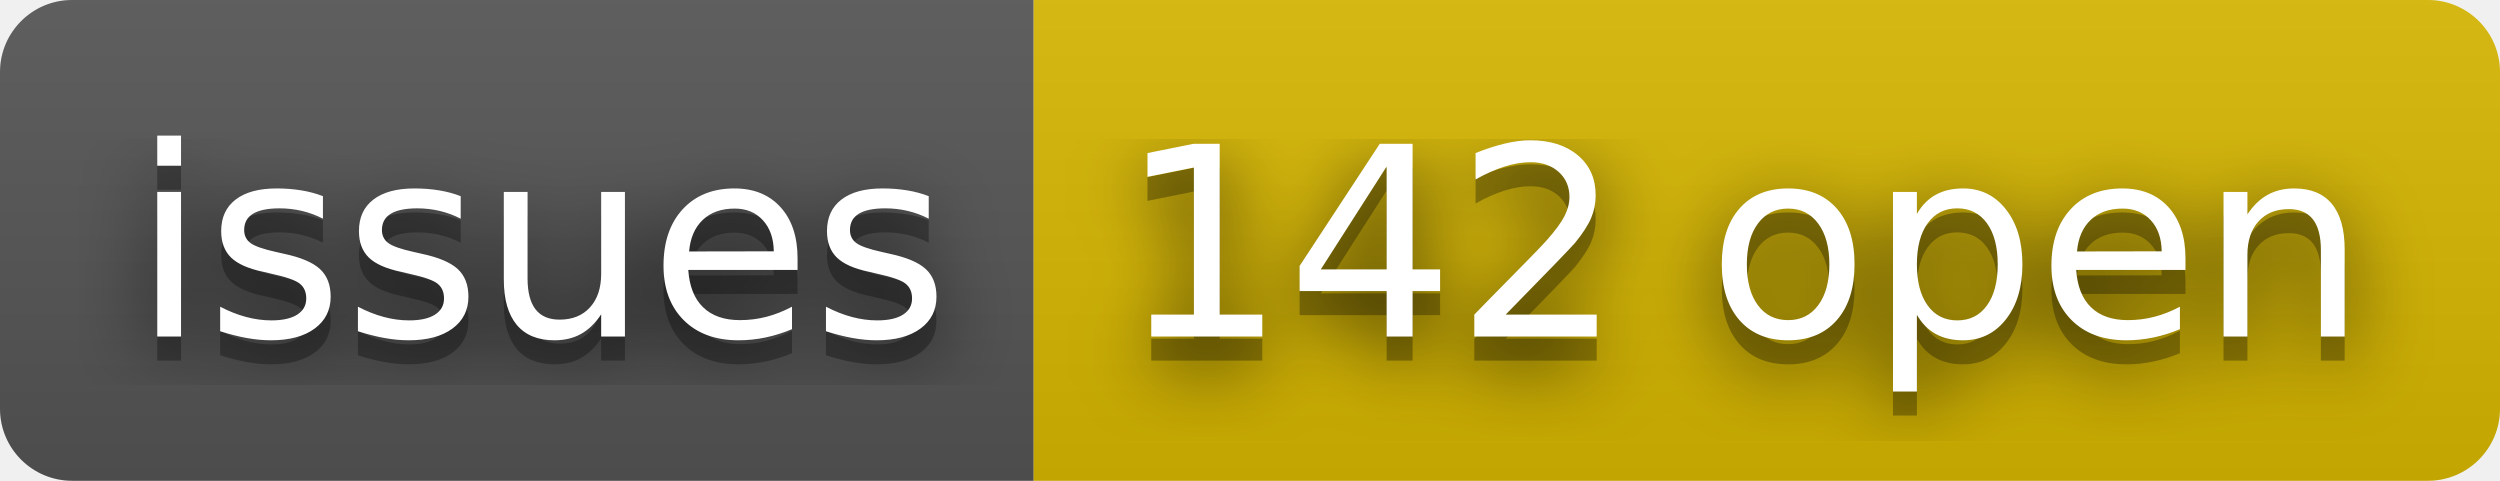
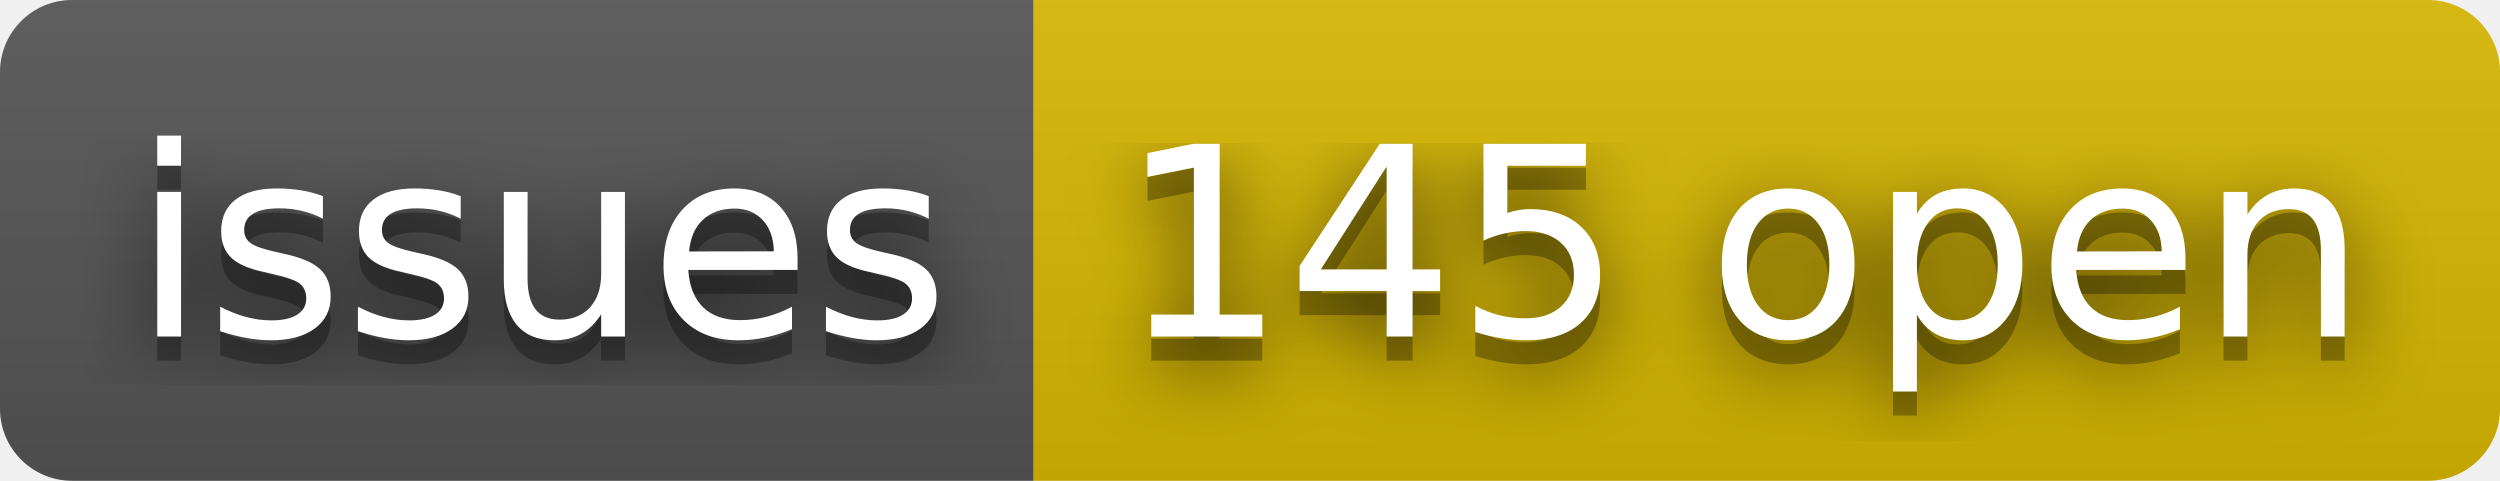
- <svg xmlns="http://www.w3.org/2000/svg" width="104" height="20" role="img" aria-label="issues: 142 open">
+ <svg xmlns="http://www.w3.org/2000/svg" width="104" height="20" role="img" aria-label="issues: 145 open">
  <filter id="blur">
    <feGaussianBlur stdDeviation="16" />
  </filter>
  <linearGradient id="s" x2="0" y2="100%">
    <stop offset="0" stop-color="#bbb" stop-opacity=".1" />
    <stop offset="1" stop-opacity=".1" />
  </linearGradient>
  <clipPath id="r">
    <rect width="104" height="20" rx="3" />
  </clipPath>
  <g clip-path="url(#r)">
    <rect width="43" height="20" fill="#555" />
    <rect x="43" width="61" height="20" fill="#d8b800" />
    <rect width="104" height="20" fill="url(#s)" />
  </g>
  <g fill="#fff" text-anchor="middle" font-family="Verdana,Geneva,DejaVu Sans,sans-serif" text-rendering="geometricPrecision" font-size="110">
    <g transform="scale(.1)">
      <g aria-hidden="true" fill="#010101">
        <text x="225" y="150" fill-opacity=".8" filter="url(#blur)" textLength="330">issues</text>
        <text x="225" y="150" fill-opacity=".3" textLength="330">issues</text>
      </g>
      <text x="225" y="140" textLength="330">issues</text>
    </g>
    <g transform="scale(.1)">
      <g aria-hidden="true" fill="#010101">
-         <text x="725" y="150" fill-opacity=".8" filter="url(#blur)" textLength="510">142 open</text>
-         <text x="725" y="150" fill-opacity=".3" textLength="510">142 open</text>
+         <text x="725" y="150" fill-opacity=".8" filter="url(#blur)" textLength="510">145 open</text>
+         <text x="725" y="150" fill-opacity=".3" textLength="510">145 open</text>
      </g>
-       <text x="725" y="140" textLength="510">142 open</text>
+       <text x="725" y="140" textLength="510">145 open</text>
    </g>
  </g>
</svg>
